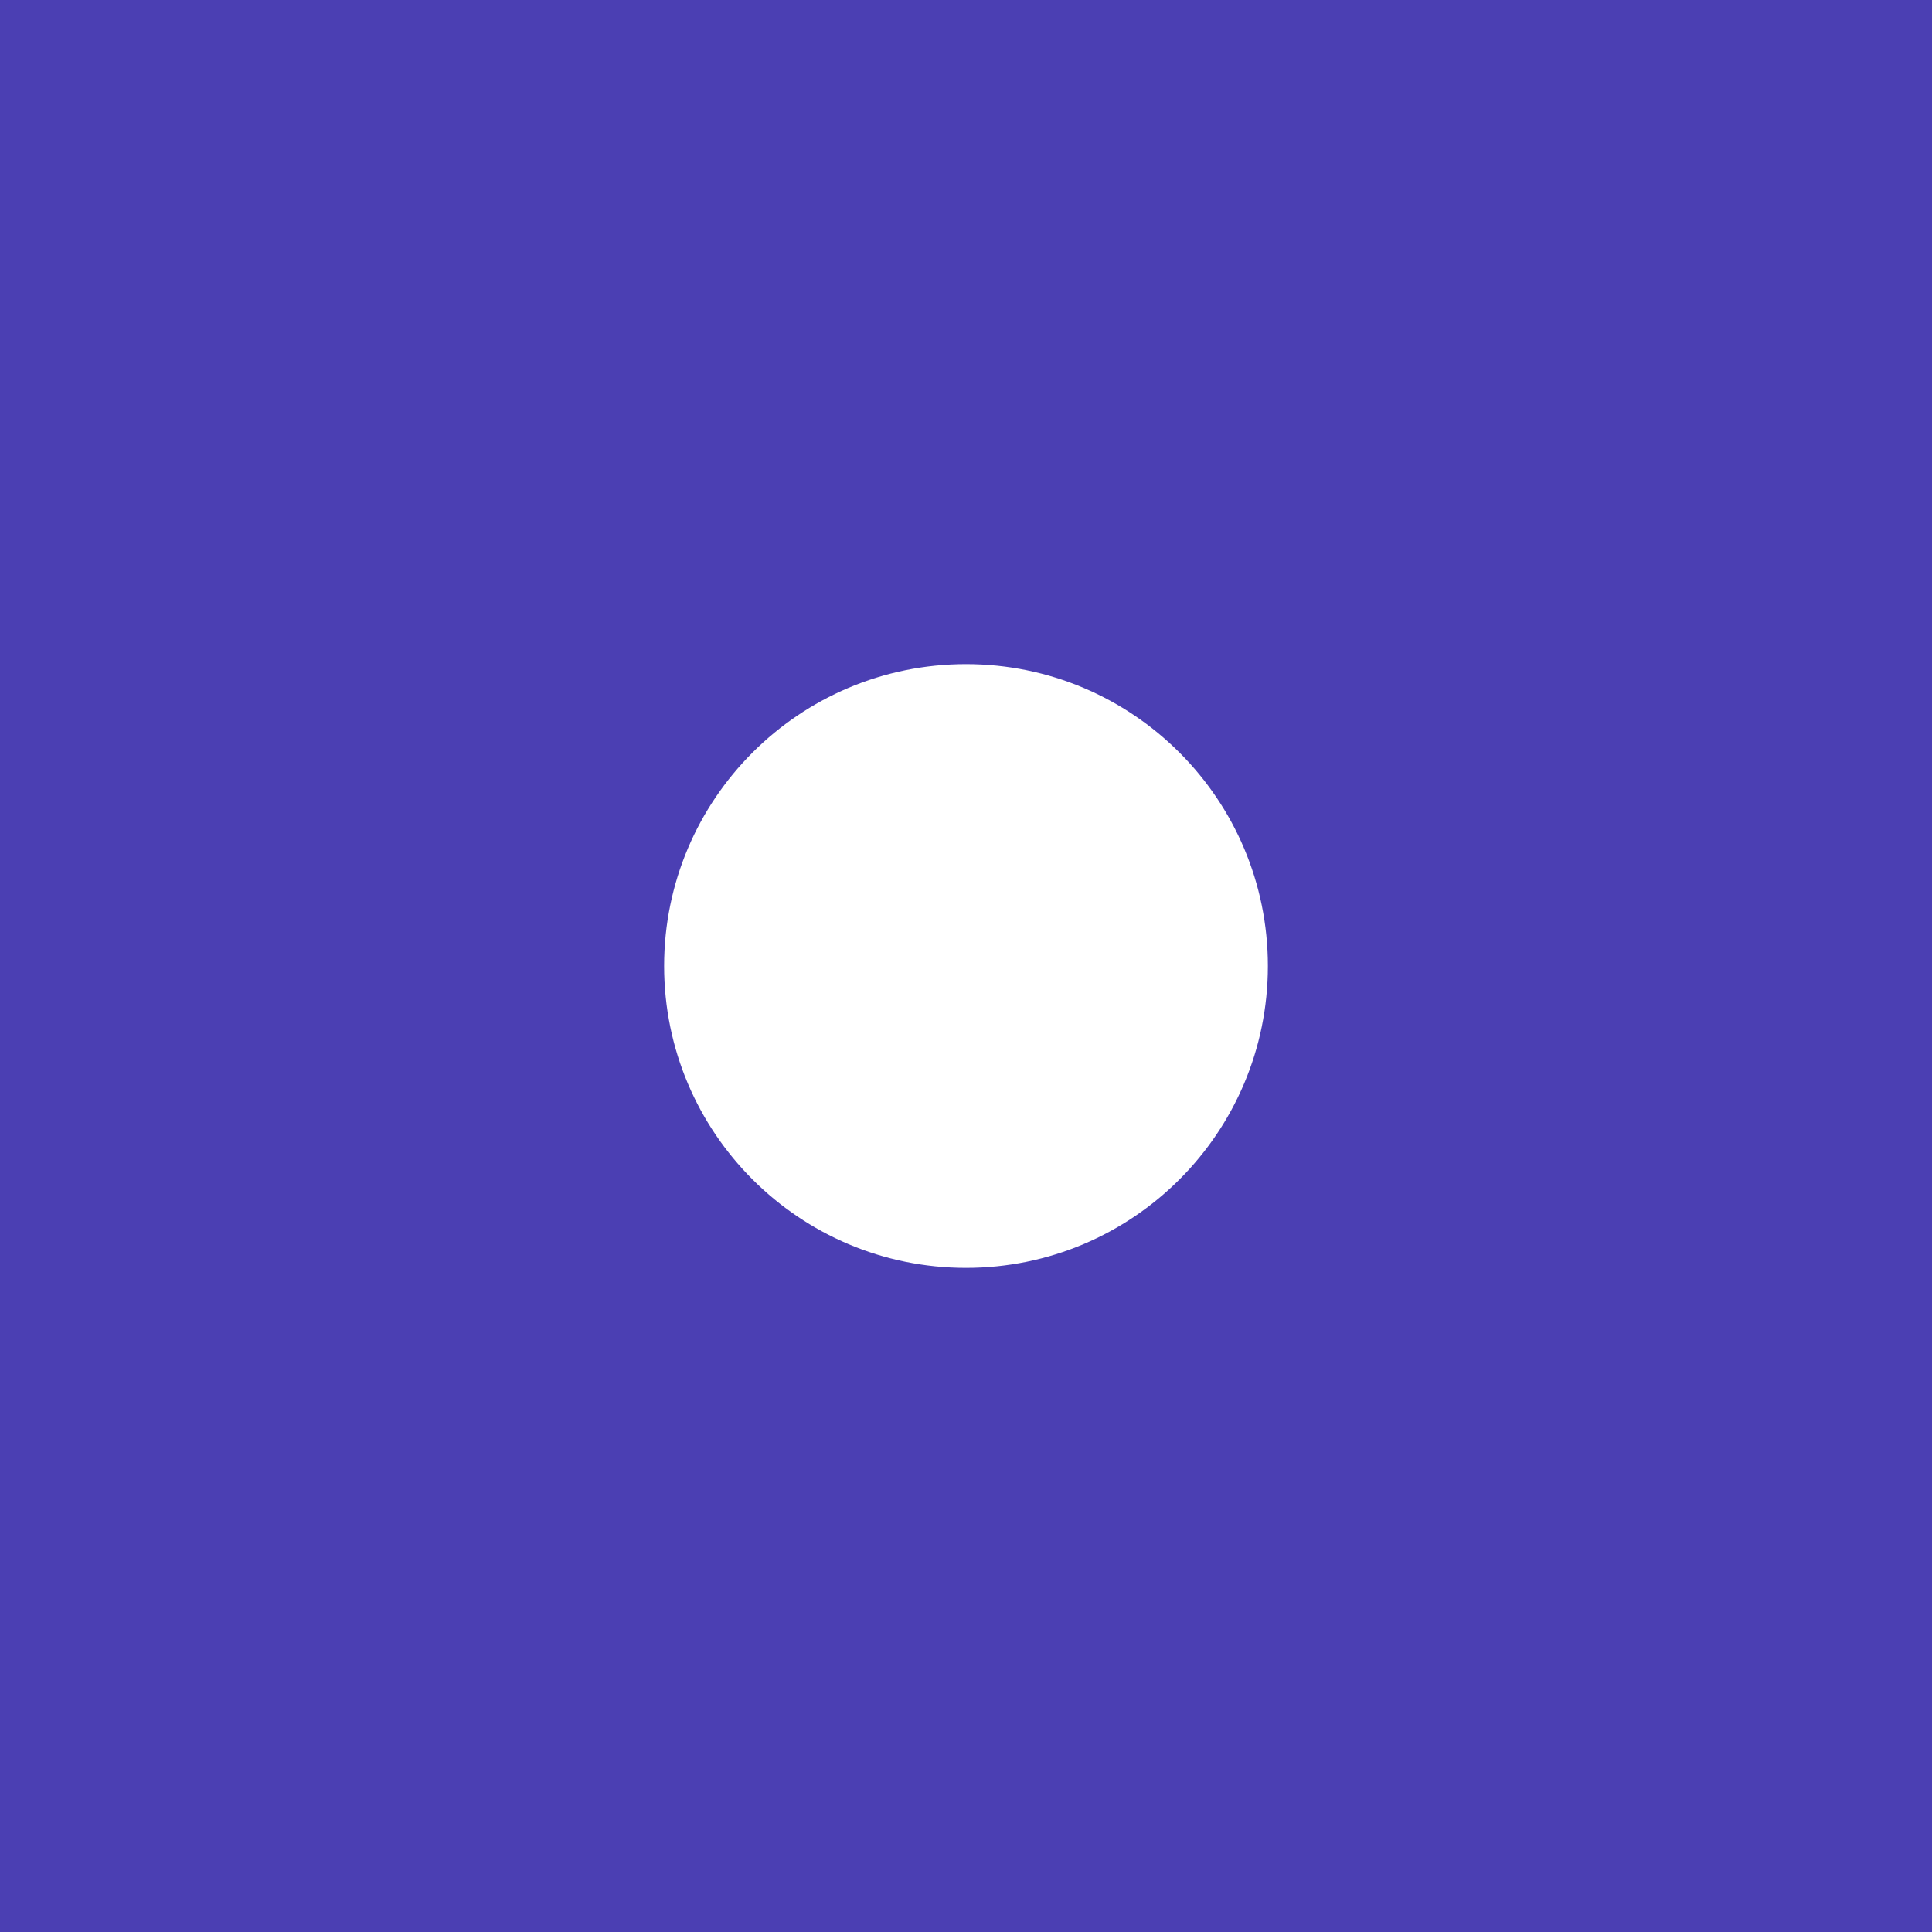
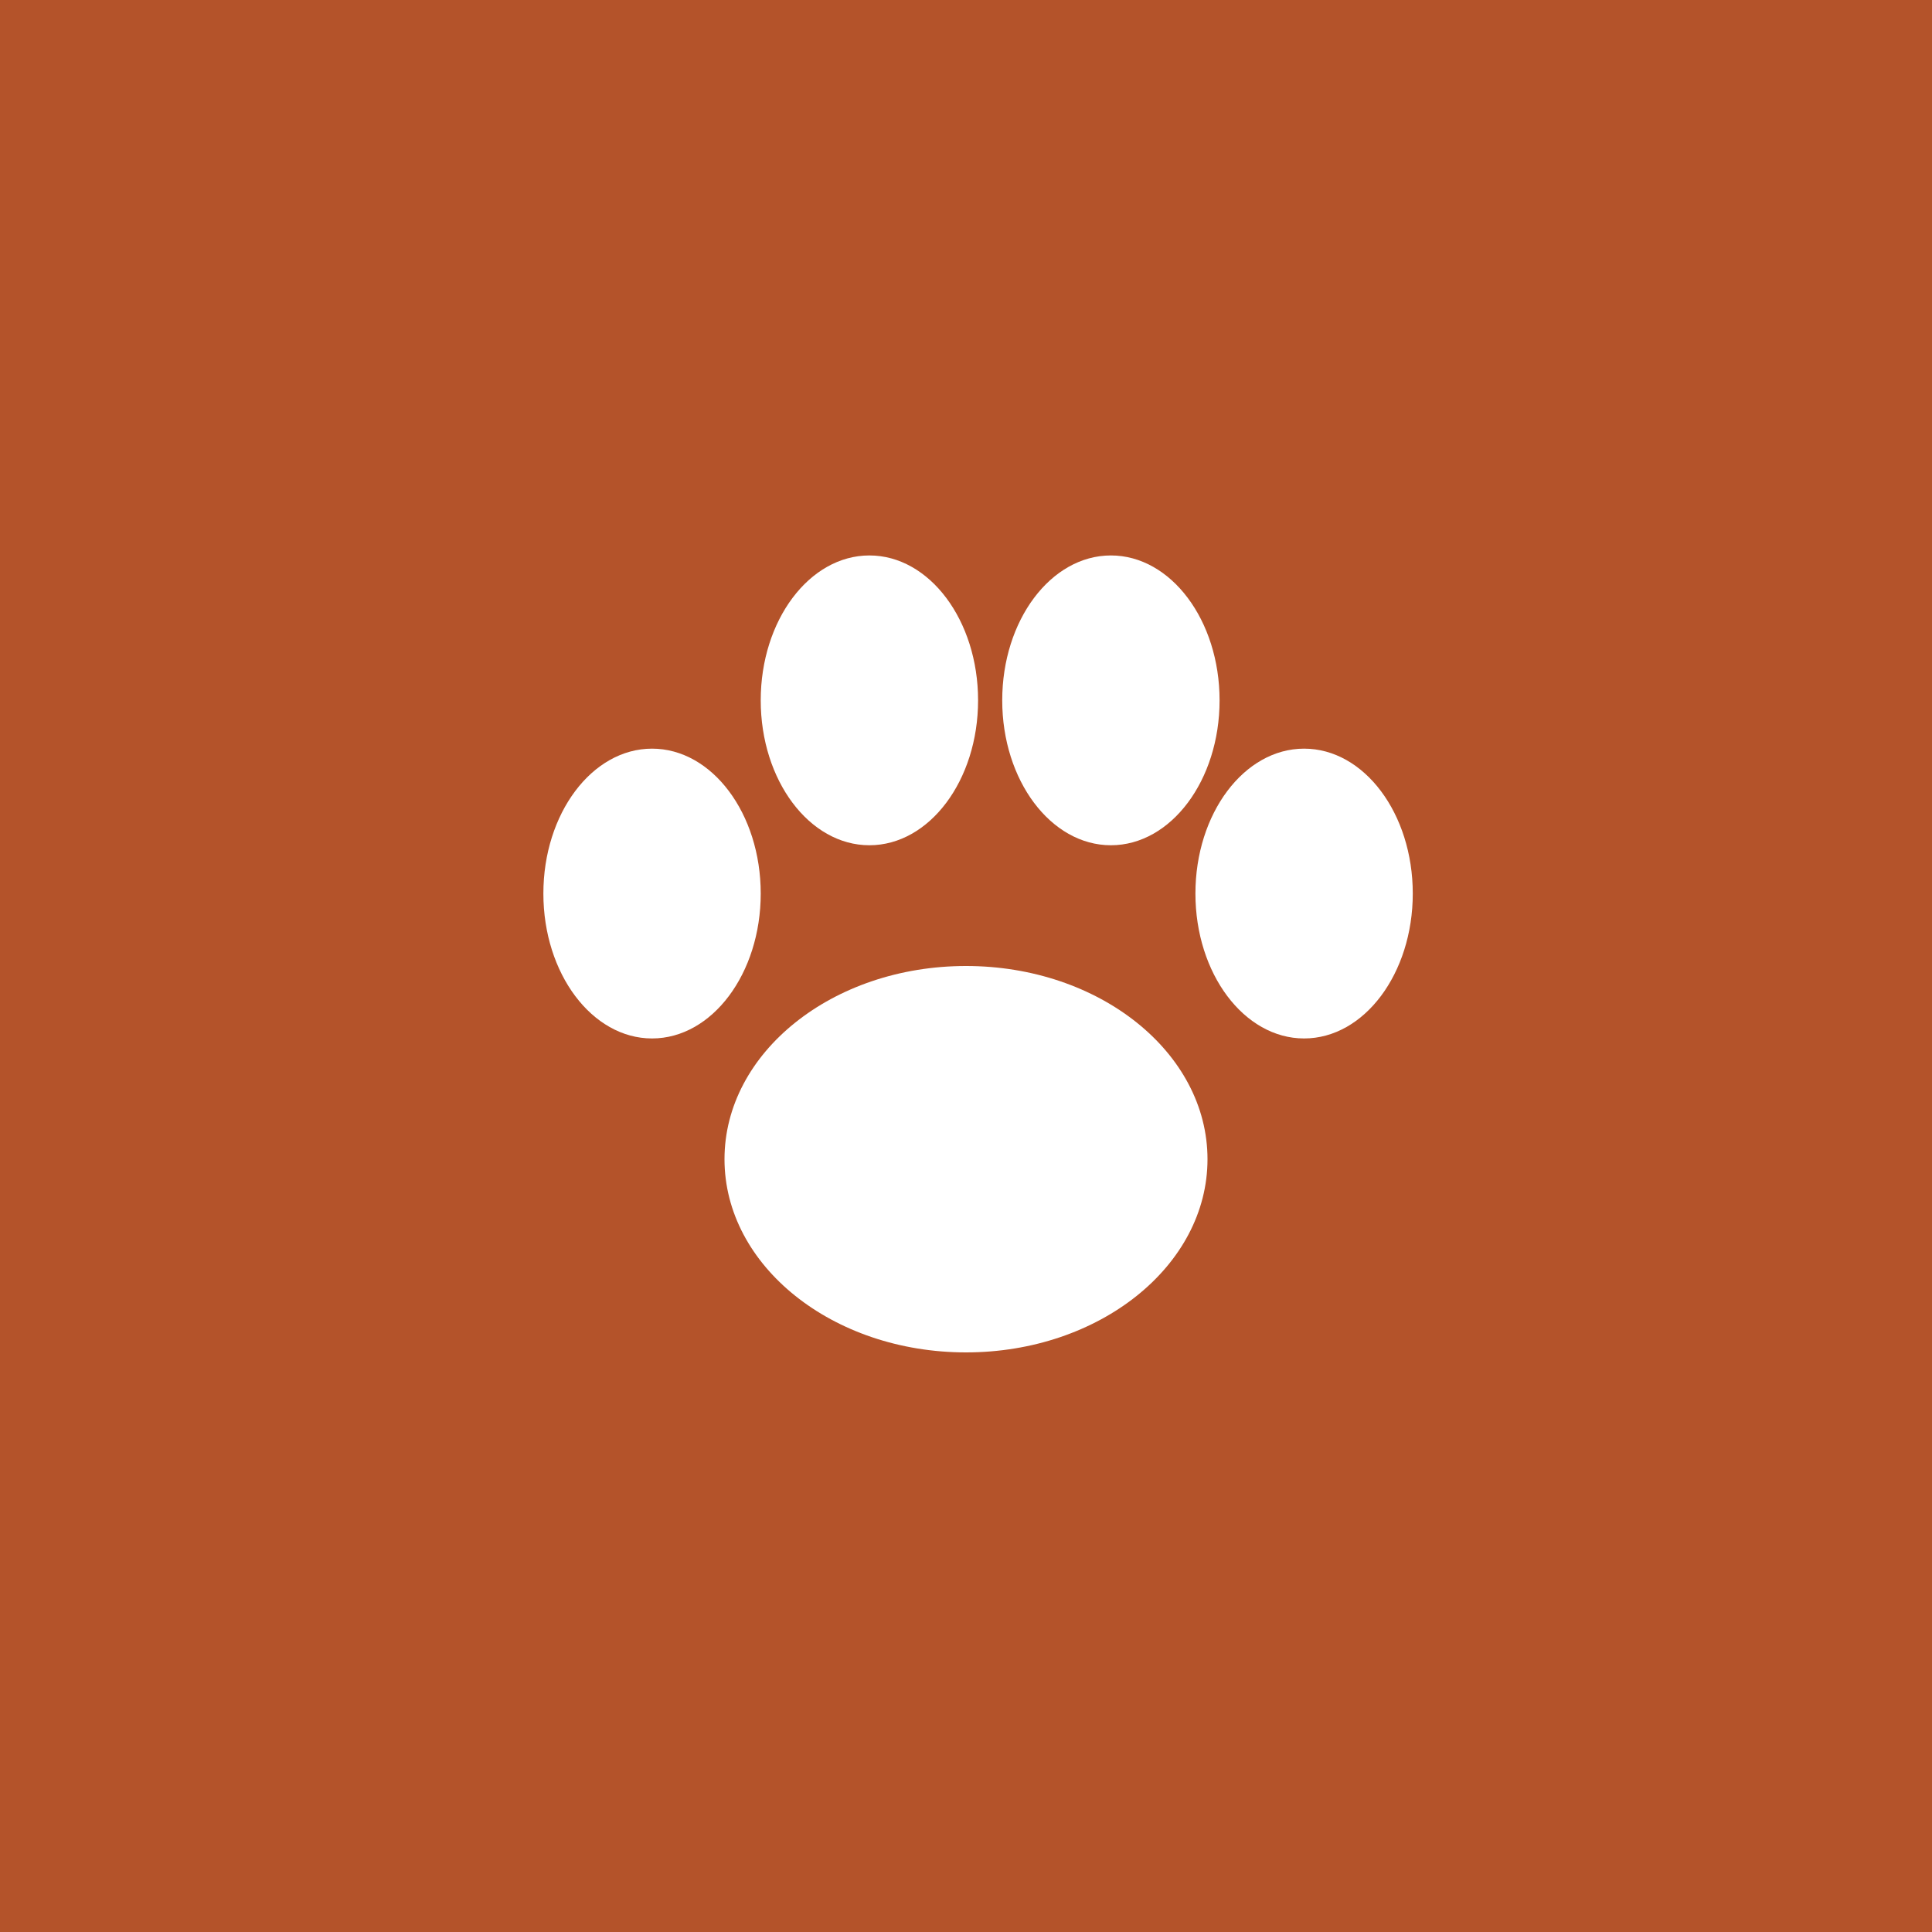
<svg xmlns="http://www.w3.org/2000/svg" viewBox="0 0 64 64">
-   <rect width="64" height="64" fill="#4b3fb3" />
-   <circle cx="32" cy="32" r="10" fill="#ffffff" />
+   <rect width="64" height="64" fill="#b4532a" />
+   <g transform="translate(6.4 6.4) scale(0.8)">
+     <ellipse cx="32" cy="40" rx="10" ry="8" fill="#ffffff" />
+     <ellipse cx="19" cy="29" rx="4.5" ry="6" fill="#ffffff" />
+     <ellipse cx="28" cy="21" rx="4.5" ry="6" fill="#ffffff" />
+     <ellipse cx="38" cy="21" rx="4.5" ry="6" fill="#ffffff" />
+     <ellipse cx="46" cy="29" rx="4.5" ry="6" fill="#ffffff" />
+   </g>
</svg>
